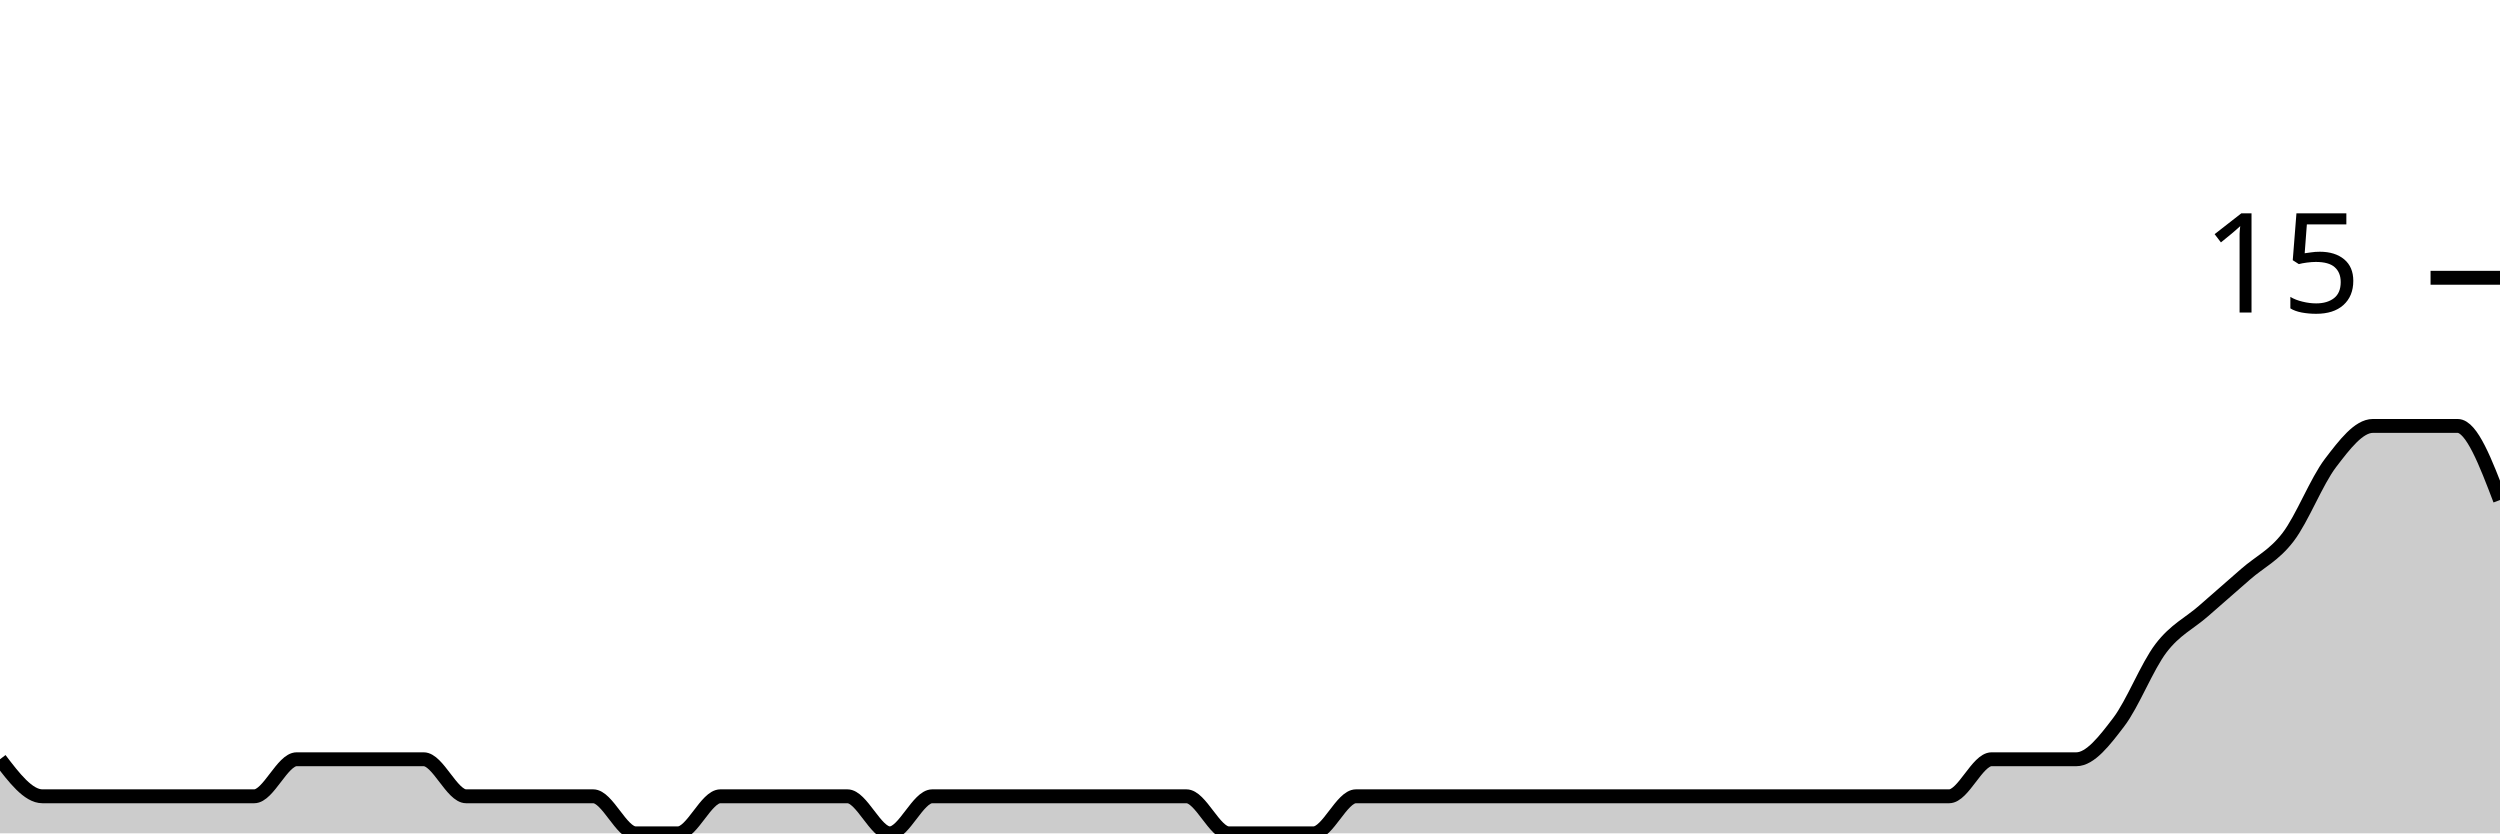
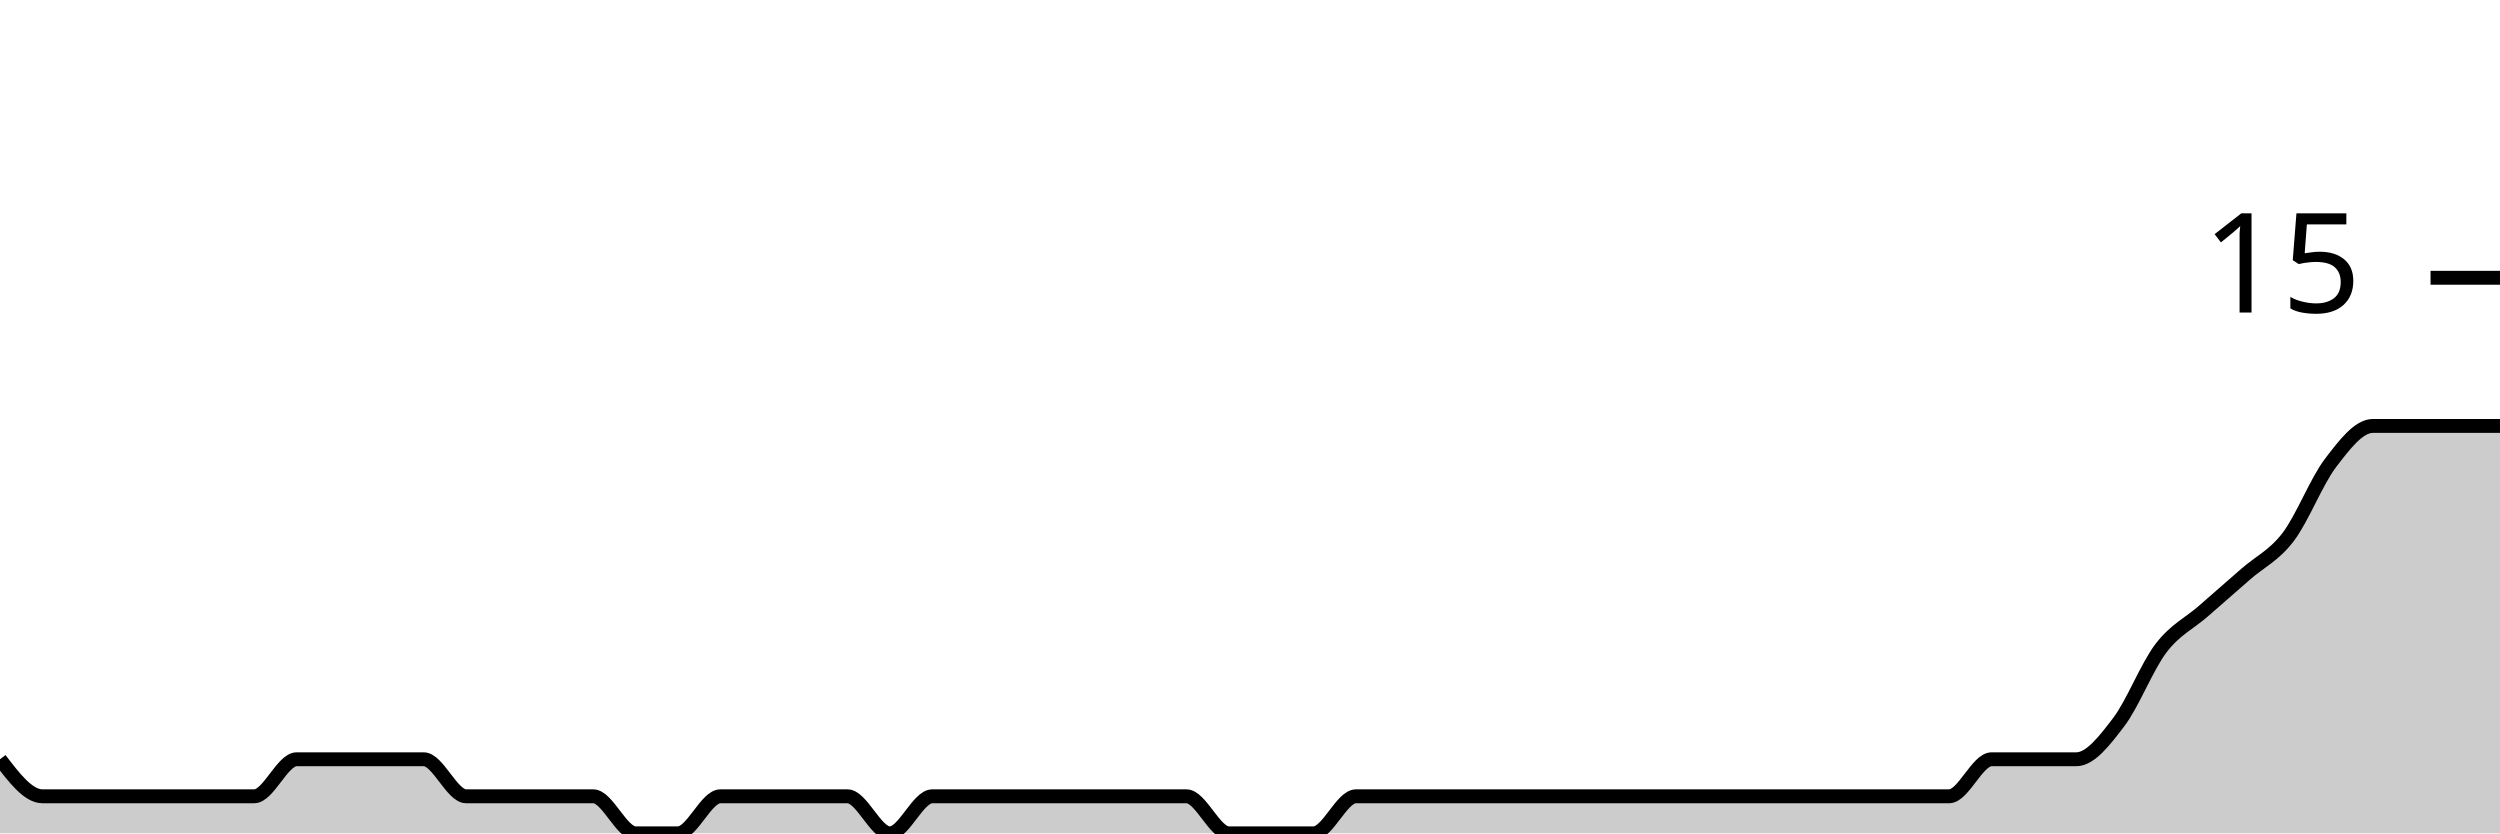
<svg xmlns="http://www.w3.org/2000/svg" viewBox="0 0 180 60">
  <g transform="translate(0,20)">
-     <path class="area" fill="rgba(0, 0, 0, 0.2)" d="M0,34.667C1.017,36,2.034,37.333,3.051,37.333C4.068,37.333,5.085,37.333,6.102,37.333C7.119,37.333,8.136,37.333,9.153,37.333C10.169,37.333,11.186,37.333,12.203,37.333C13.22,37.333,14.237,37.333,15.254,37.333C16.271,37.333,17.288,37.333,18.305,37.333C19.322,37.333,20.339,34.667,21.356,34.667C22.373,34.667,23.39,34.667,24.407,34.667C25.424,34.667,26.441,34.667,27.458,34.667C28.475,34.667,29.492,34.667,30.508,34.667C31.525,34.667,32.542,37.333,33.559,37.333C34.576,37.333,35.593,37.333,36.61,37.333C37.627,37.333,38.644,37.333,39.661,37.333C40.678,37.333,41.695,37.333,42.712,37.333C43.729,37.333,44.746,40,45.763,40C46.78,40,47.797,40,48.814,40C49.831,40,50.847,37.333,51.864,37.333C52.881,37.333,53.898,37.333,54.915,37.333C55.932,37.333,56.949,37.333,57.966,37.333C58.983,37.333,60,37.333,61.017,37.333C62.034,37.333,63.051,40,64.068,40C65.085,40,66.102,37.333,67.119,37.333C68.136,37.333,69.153,37.333,70.169,37.333C71.186,37.333,72.203,37.333,73.22,37.333C74.237,37.333,75.254,37.333,76.271,37.333C77.288,37.333,78.305,37.333,79.322,37.333C80.339,37.333,81.356,37.333,82.373,37.333C83.39,37.333,84.407,37.333,85.424,37.333C86.441,37.333,87.458,40,88.475,40C89.492,40,90.508,40,91.525,40C92.542,40,93.559,40,94.576,40C95.593,40,96.61,37.333,97.627,37.333C98.644,37.333,99.661,37.333,100.678,37.333C101.695,37.333,102.712,37.333,103.729,37.333C104.746,37.333,105.763,37.333,106.78,37.333C107.797,37.333,108.814,37.333,109.831,37.333C110.847,37.333,111.864,37.333,112.881,37.333C113.898,37.333,114.915,37.333,115.932,37.333C116.949,37.333,117.966,37.333,118.983,37.333C120,37.333,121.017,37.333,122.034,37.333C123.051,37.333,124.068,37.333,125.085,37.333C126.102,37.333,127.119,37.333,128.136,37.333C129.153,37.333,130.169,37.333,131.186,37.333C132.203,37.333,133.22,37.333,134.237,37.333C135.254,37.333,136.271,37.333,137.288,37.333C138.305,37.333,139.322,37.333,140.339,37.333C141.356,37.333,142.373,34.667,143.39,34.667C144.407,34.667,145.424,34.667,146.441,34.667C147.458,34.667,148.475,34.667,149.492,34.667C150.508,34.667,151.525,33.333,152.542,32C153.559,30.667,154.576,28,155.593,26.667C156.61,25.333,157.627,24.889,158.644,24C159.661,23.111,160.678,22.222,161.695,21.333C162.712,20.444,163.729,20,164.746,18.667C165.763,17.333,166.78,14.667,167.797,13.333C168.814,12,169.831,10.667,170.847,10.667C171.864,10.667,172.881,10.667,173.898,10.667C174.915,10.667,175.932,10.667,176.949,10.667C177.966,10.667,178.983,13.333,180,16L180,40C178.983,40,177.966,40,176.949,40C175.932,40,174.915,40,173.898,40C172.881,40,171.864,40,170.847,40C169.831,40,168.814,40,167.797,40C166.78,40,165.763,40,164.746,40C163.729,40,162.712,40,161.695,40C160.678,40,159.661,40,158.644,40C157.627,40,156.61,40,155.593,40C154.576,40,153.559,40,152.542,40C151.525,40,150.508,40,149.492,40C148.475,40,147.458,40,146.441,40C145.424,40,144.407,40,143.39,40C142.373,40,141.356,40,140.339,40C139.322,40,138.305,40,137.288,40C136.271,40,135.254,40,134.237,40C133.22,40,132.203,40,131.186,40C130.169,40,129.153,40,128.136,40C127.119,40,126.102,40,125.085,40C124.068,40,123.051,40,122.034,40C121.017,40,120,40,118.983,40C117.966,40,116.949,40,115.932,40C114.915,40,113.898,40,112.881,40C111.864,40,110.847,40,109.831,40C108.814,40,107.797,40,106.78,40C105.763,40,104.746,40,103.729,40C102.712,40,101.695,40,100.678,40C99.661,40,98.644,40,97.627,40C96.61,40,95.593,40,94.576,40C93.559,40,92.542,40,91.525,40C90.508,40,89.492,40,88.475,40C87.458,40,86.441,40,85.424,40C84.407,40,83.39,40,82.373,40C81.356,40,80.339,40,79.322,40C78.305,40,77.288,40,76.271,40C75.254,40,74.237,40,73.22,40C72.203,40,71.186,40,70.169,40C69.153,40,68.136,40,67.119,40C66.102,40,65.085,40,64.068,40C63.051,40,62.034,40,61.017,40C60,40,58.983,40,57.966,40C56.949,40,55.932,40,54.915,40C53.898,40,52.881,40,51.864,40C50.847,40,49.831,40,48.814,40C47.797,40,46.78,40,45.763,40C44.746,40,43.729,40,42.712,40C41.695,40,40.678,40,39.661,40C38.644,40,37.627,40,36.61,40C35.593,40,34.576,40,33.559,40C32.542,40,31.525,40,30.508,40C29.492,40,28.475,40,27.458,40C26.441,40,25.424,40,24.407,40C23.39,40,22.373,40,21.356,40C20.339,40,19.322,40,18.305,40C17.288,40,16.271,40,15.254,40C14.237,40,13.22,40,12.203,40C11.186,40,10.169,40,9.153,40C8.136,40,7.119,40,6.102,40C5.085,40,4.068,40,3.051,40C2.034,40,1.017,40,0,40Z" />
-     <path class="line" stroke="black" fill="none" d="M0,34.667C1.017,36,2.034,37.333,3.051,37.333C4.068,37.333,5.085,37.333,6.102,37.333C7.119,37.333,8.136,37.333,9.153,37.333C10.169,37.333,11.186,37.333,12.203,37.333C13.22,37.333,14.237,37.333,15.254,37.333C16.271,37.333,17.288,37.333,18.305,37.333C19.322,37.333,20.339,34.667,21.356,34.667C22.373,34.667,23.39,34.667,24.407,34.667C25.424,34.667,26.441,34.667,27.458,34.667C28.475,34.667,29.492,34.667,30.508,34.667C31.525,34.667,32.542,37.333,33.559,37.333C34.576,37.333,35.593,37.333,36.61,37.333C37.627,37.333,38.644,37.333,39.661,37.333C40.678,37.333,41.695,37.333,42.712,37.333C43.729,37.333,44.746,40,45.763,40C46.78,40,47.797,40,48.814,40C49.831,40,50.847,37.333,51.864,37.333C52.881,37.333,53.898,37.333,54.915,37.333C55.932,37.333,56.949,37.333,57.966,37.333C58.983,37.333,60,37.333,61.017,37.333C62.034,37.333,63.051,40,64.068,40C65.085,40,66.102,37.333,67.119,37.333C68.136,37.333,69.153,37.333,70.169,37.333C71.186,37.333,72.203,37.333,73.22,37.333C74.237,37.333,75.254,37.333,76.271,37.333C77.288,37.333,78.305,37.333,79.322,37.333C80.339,37.333,81.356,37.333,82.373,37.333C83.39,37.333,84.407,37.333,85.424,37.333C86.441,37.333,87.458,40,88.475,40C89.492,40,90.508,40,91.525,40C92.542,40,93.559,40,94.576,40C95.593,40,96.61,37.333,97.627,37.333C98.644,37.333,99.661,37.333,100.678,37.333C101.695,37.333,102.712,37.333,103.729,37.333C104.746,37.333,105.763,37.333,106.78,37.333C107.797,37.333,108.814,37.333,109.831,37.333C110.847,37.333,111.864,37.333,112.881,37.333C113.898,37.333,114.915,37.333,115.932,37.333C116.949,37.333,117.966,37.333,118.983,37.333C120,37.333,121.017,37.333,122.034,37.333C123.051,37.333,124.068,37.333,125.085,37.333C126.102,37.333,127.119,37.333,128.136,37.333C129.153,37.333,130.169,37.333,131.186,37.333C132.203,37.333,133.22,37.333,134.237,37.333C135.254,37.333,136.271,37.333,137.288,37.333C138.305,37.333,139.322,37.333,140.339,37.333C141.356,37.333,142.373,34.667,143.39,34.667C144.407,34.667,145.424,34.667,146.441,34.667C147.458,34.667,148.475,34.667,149.492,34.667C150.508,34.667,151.525,33.333,152.542,32C153.559,30.667,154.576,28,155.593,26.667C156.61,25.333,157.627,24.889,158.644,24C159.661,23.111,160.678,22.222,161.695,21.333C162.712,20.444,163.729,20,164.746,18.667C165.763,17.333,166.78,14.667,167.797,13.333C168.814,12,169.831,10.667,170.847,10.667C171.864,10.667,172.881,10.667,173.898,10.667C174.915,10.667,175.932,10.667,176.949,10.667C177.966,10.667,178.983,13.333,180,16" />
+     <path class="area" fill="rgba(0, 0, 0, 0.2)" d="M0,34.667C1.017,36,2.034,37.333,3.051,37.333C4.068,37.333,5.085,37.333,6.102,37.333C7.119,37.333,8.136,37.333,9.153,37.333C10.169,37.333,11.186,37.333,12.203,37.333C13.22,37.333,14.237,37.333,15.254,37.333C16.271,37.333,17.288,37.333,18.305,37.333C19.322,37.333,20.339,34.667,21.356,34.667C22.373,34.667,23.39,34.667,24.407,34.667C25.424,34.667,26.441,34.667,27.458,34.667C28.475,34.667,29.492,34.667,30.508,34.667C31.525,34.667,32.542,37.333,33.559,37.333C34.576,37.333,35.593,37.333,36.61,37.333C37.627,37.333,38.644,37.333,39.661,37.333C40.678,37.333,41.695,37.333,42.712,37.333C43.729,37.333,44.746,40,45.763,40C46.78,40,47.797,40,48.814,40C49.831,40,50.847,37.333,51.864,37.333C52.881,37.333,53.898,37.333,54.915,37.333C55.932,37.333,56.949,37.333,57.966,37.333C58.983,37.333,60,37.333,61.017,37.333C62.034,37.333,63.051,40,64.068,40C65.085,40,66.102,37.333,67.119,37.333C68.136,37.333,69.153,37.333,70.169,37.333C71.186,37.333,72.203,37.333,73.22,37.333C74.237,37.333,75.254,37.333,76.271,37.333C77.288,37.333,78.305,37.333,79.322,37.333C80.339,37.333,81.356,37.333,82.373,37.333C83.39,37.333,84.407,37.333,85.424,37.333C86.441,37.333,87.458,40,88.475,40C89.492,40,90.508,40,91.525,40C92.542,40,93.559,40,94.576,40C95.593,40,96.61,37.333,97.627,37.333C98.644,37.333,99.661,37.333,100.678,37.333C101.695,37.333,102.712,37.333,103.729,37.333C104.746,37.333,105.763,37.333,106.78,37.333C107.797,37.333,108.814,37.333,109.831,37.333C110.847,37.333,111.864,37.333,112.881,37.333C113.898,37.333,114.915,37.333,115.932,37.333C116.949,37.333,117.966,37.333,118.983,37.333C120,37.333,121.017,37.333,122.034,37.333C123.051,37.333,124.068,37.333,125.085,37.333C126.102,37.333,127.119,37.333,128.136,37.333C129.153,37.333,130.169,37.333,131.186,37.333C132.203,37.333,133.22,37.333,134.237,37.333C135.254,37.333,136.271,37.333,137.288,37.333C138.305,37.333,139.322,37.333,140.339,37.333C141.356,37.333,142.373,34.667,143.39,34.667C144.407,34.667,145.424,34.667,146.441,34.667C147.458,34.667,148.475,34.667,149.492,34.667C150.508,34.667,151.525,33.333,152.542,32C153.559,30.667,154.576,28,155.593,26.667C156.61,25.333,157.627,24.889,158.644,24C159.661,23.111,160.678,22.222,161.695,21.333C162.712,20.444,163.729,20,164.746,18.667C165.763,17.333,166.78,14.667,167.797,13.333C168.814,12,169.831,10.667,170.847,10.667C171.864,10.667,172.881,10.667,173.898,10.667C174.915,10.667,175.932,10.667,176.949,10.667C177.966,10.667,178.983,10.667,180,10.667L180,40C178.983,40,177.966,40,176.949,40C175.932,40,174.915,40,173.898,40C172.881,40,171.864,40,170.847,40C169.831,40,168.814,40,167.797,40C166.78,40,165.763,40,164.746,40C163.729,40,162.712,40,161.695,40C160.678,40,159.661,40,158.644,40C157.627,40,156.61,40,155.593,40C154.576,40,153.559,40,152.542,40C151.525,40,150.508,40,149.492,40C148.475,40,147.458,40,146.441,40C145.424,40,144.407,40,143.39,40C142.373,40,141.356,40,140.339,40C139.322,40,138.305,40,137.288,40C136.271,40,135.254,40,134.237,40C133.22,40,132.203,40,131.186,40C130.169,40,129.153,40,128.136,40C127.119,40,126.102,40,125.085,40C124.068,40,123.051,40,122.034,40C121.017,40,120,40,118.983,40C117.966,40,116.949,40,115.932,40C114.915,40,113.898,40,112.881,40C111.864,40,110.847,40,109.831,40C108.814,40,107.797,40,106.78,40C105.763,40,104.746,40,103.729,40C102.712,40,101.695,40,100.678,40C99.661,40,98.644,40,97.627,40C96.61,40,95.593,40,94.576,40C93.559,40,92.542,40,91.525,40C90.508,40,89.492,40,88.475,40C87.458,40,86.441,40,85.424,40C84.407,40,83.39,40,82.373,40C81.356,40,80.339,40,79.322,40C78.305,40,77.288,40,76.271,40C75.254,40,74.237,40,73.22,40C72.203,40,71.186,40,70.169,40C69.153,40,68.136,40,67.119,40C66.102,40,65.085,40,64.068,40C63.051,40,62.034,40,61.017,40C60,40,58.983,40,57.966,40C56.949,40,55.932,40,54.915,40C53.898,40,52.881,40,51.864,40C50.847,40,49.831,40,48.814,40C47.797,40,46.78,40,45.763,40C44.746,40,43.729,40,42.712,40C41.695,40,40.678,40,39.661,40C38.644,40,37.627,40,36.61,40C35.593,40,34.576,40,33.559,40C32.542,40,31.525,40,30.508,40C29.492,40,28.475,40,27.458,40C26.441,40,25.424,40,24.407,40C23.39,40,22.373,40,21.356,40C20.339,40,19.322,40,18.305,40C17.288,40,16.271,40,15.254,40C14.237,40,13.22,40,12.203,40C11.186,40,10.169,40,9.153,40C8.136,40,7.119,40,6.102,40C5.085,40,4.068,40,3.051,40C2.034,40,1.017,40,0,40Z" />
+     <path class="line" stroke="black" fill="none" d="M0,34.667C1.017,36,2.034,37.333,3.051,37.333C4.068,37.333,5.085,37.333,6.102,37.333C7.119,37.333,8.136,37.333,9.153,37.333C10.169,37.333,11.186,37.333,12.203,37.333C13.22,37.333,14.237,37.333,15.254,37.333C16.271,37.333,17.288,37.333,18.305,37.333C19.322,37.333,20.339,34.667,21.356,34.667C22.373,34.667,23.39,34.667,24.407,34.667C25.424,34.667,26.441,34.667,27.458,34.667C28.475,34.667,29.492,34.667,30.508,34.667C31.525,34.667,32.542,37.333,33.559,37.333C34.576,37.333,35.593,37.333,36.61,37.333C37.627,37.333,38.644,37.333,39.661,37.333C40.678,37.333,41.695,37.333,42.712,37.333C43.729,37.333,44.746,40,45.763,40C46.78,40,47.797,40,48.814,40C49.831,40,50.847,37.333,51.864,37.333C52.881,37.333,53.898,37.333,54.915,37.333C55.932,37.333,56.949,37.333,57.966,37.333C58.983,37.333,60,37.333,61.017,37.333C62.034,37.333,63.051,40,64.068,40C65.085,40,66.102,37.333,67.119,37.333C68.136,37.333,69.153,37.333,70.169,37.333C71.186,37.333,72.203,37.333,73.22,37.333C74.237,37.333,75.254,37.333,76.271,37.333C77.288,37.333,78.305,37.333,79.322,37.333C80.339,37.333,81.356,37.333,82.373,37.333C83.39,37.333,84.407,37.333,85.424,37.333C86.441,37.333,87.458,40,88.475,40C89.492,40,90.508,40,91.525,40C92.542,40,93.559,40,94.576,40C95.593,40,96.61,37.333,97.627,37.333C98.644,37.333,99.661,37.333,100.678,37.333C101.695,37.333,102.712,37.333,103.729,37.333C104.746,37.333,105.763,37.333,106.78,37.333C107.797,37.333,108.814,37.333,109.831,37.333C110.847,37.333,111.864,37.333,112.881,37.333C113.898,37.333,114.915,37.333,115.932,37.333C116.949,37.333,117.966,37.333,118.983,37.333C120,37.333,121.017,37.333,122.034,37.333C123.051,37.333,124.068,37.333,125.085,37.333C126.102,37.333,127.119,37.333,128.136,37.333C129.153,37.333,130.169,37.333,131.186,37.333C132.203,37.333,133.22,37.333,134.237,37.333C135.254,37.333,136.271,37.333,137.288,37.333C138.305,37.333,139.322,37.333,140.339,37.333C141.356,37.333,142.373,34.667,143.39,34.667C144.407,34.667,145.424,34.667,146.441,34.667C147.458,34.667,148.475,34.667,149.492,34.667C150.508,34.667,151.525,33.333,152.542,32C153.559,30.667,154.576,28,155.593,26.667C156.61,25.333,157.627,24.889,158.644,24C159.661,23.111,160.678,22.222,161.695,21.333C162.712,20.444,163.729,20,164.746,18.667C165.763,17.333,166.78,14.667,167.797,13.333C168.814,12,169.831,10.667,170.847,10.667C171.864,10.667,172.881,10.667,173.898,10.667C174.915,10.667,175.932,10.667,176.949,10.667C177.966,10.667,178.983,10.667,180,10.667" />
    <path class="axis-ceiling" stroke-width="1" stroke="black" fill="none" d="M175,0L180,0" />
    <text class="axis-ceiling-label" font-family="sans-serif" text-anchor="end" font-size="10px" x="170" y="2.5">15</text>
  </g>
</svg>
